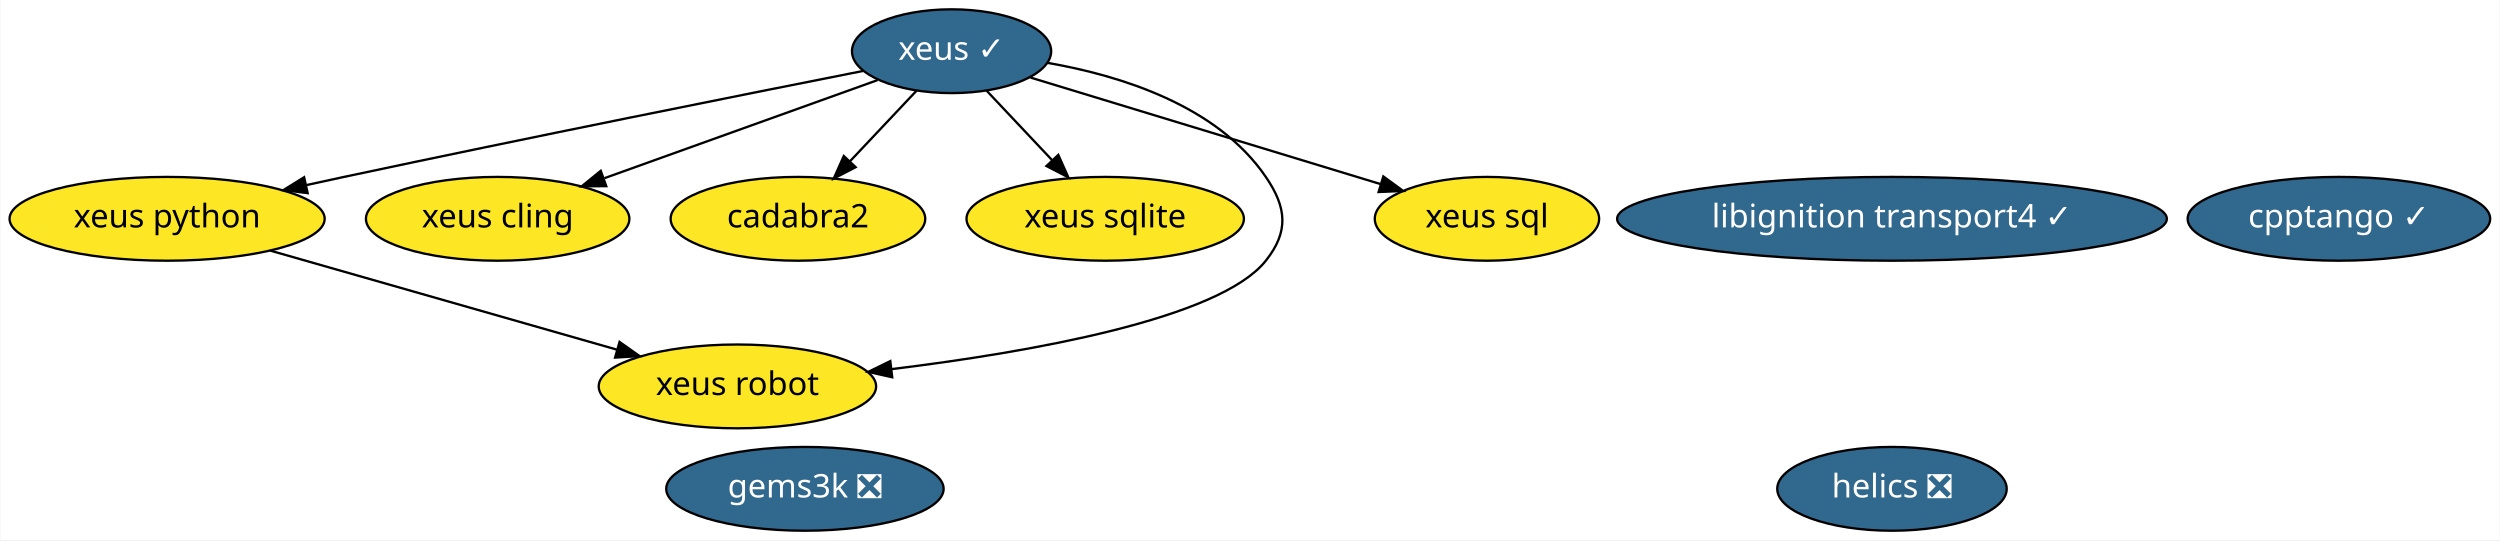
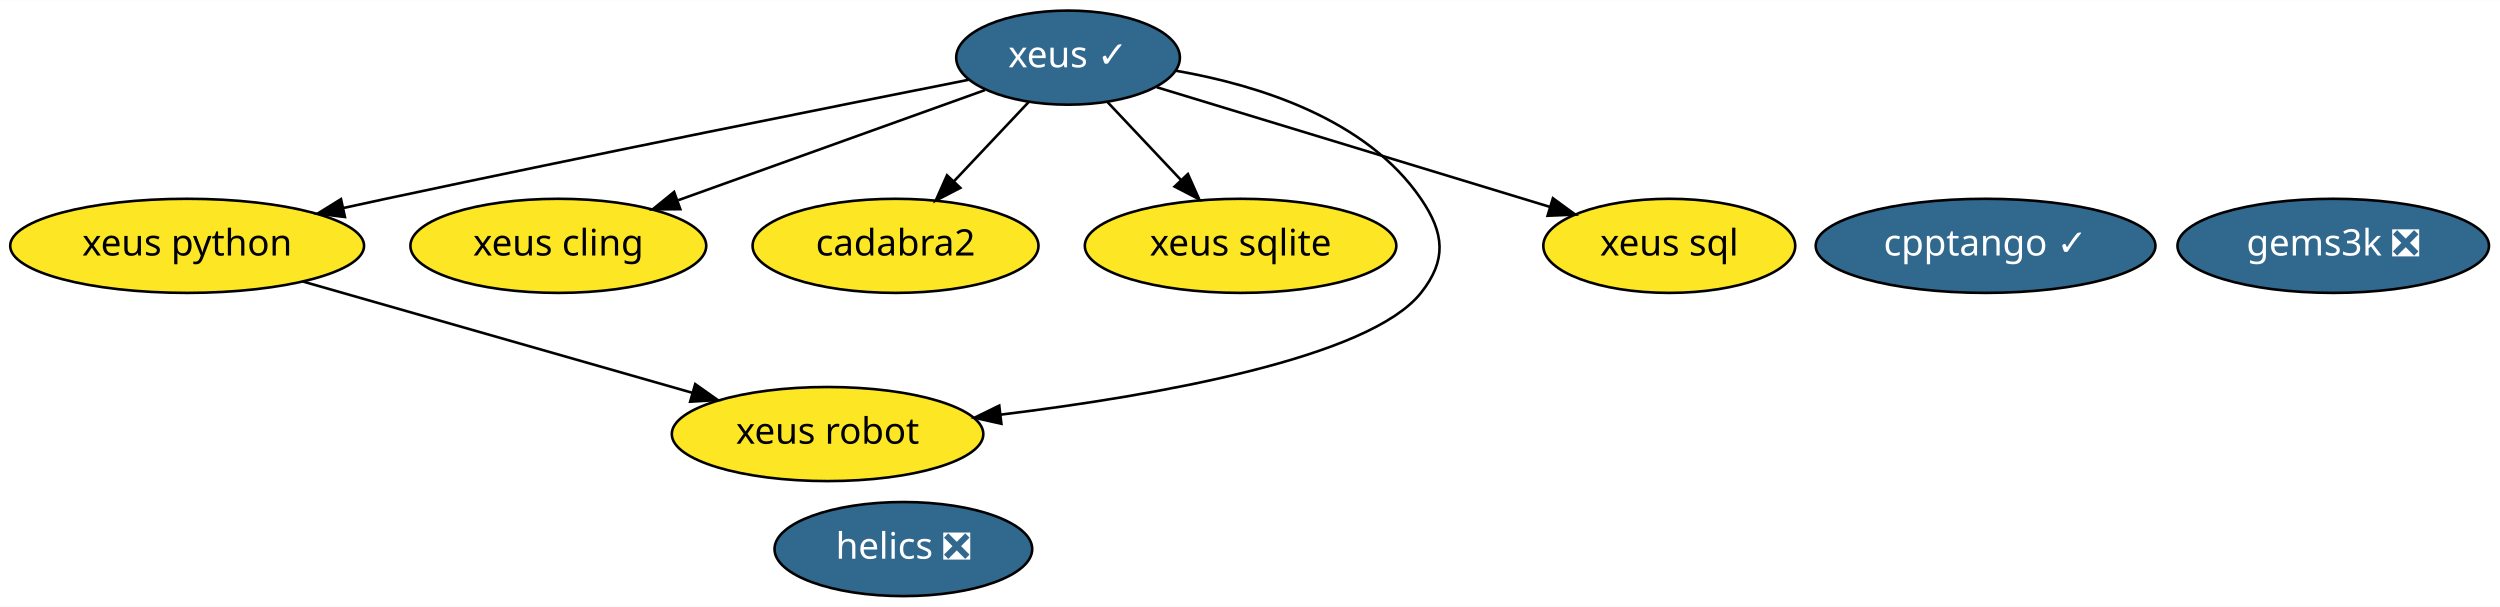
- <svg xmlns="http://www.w3.org/2000/svg" xmlns:xlink="http://www.w3.org/1999/xlink" width="1074pt" height="232pt" viewBox="0.00 0.00 1073.59 232.00">
+ <svg xmlns="http://www.w3.org/2000/svg" xmlns:xlink="http://www.w3.org/1999/xlink" width="956pt" height="232pt" viewBox="0.00 0.00 956.39 232.00">
  <g id="graph0" class="graph" transform="scale(1 1) rotate(0) translate(4 228)">
-     <polygon fill="white" stroke="transparent" points="-4,4 -4,-228 1069.59,-228 1069.59,4 -4,4" />
+     <polygon fill="white" stroke="transparent" points="-4,4 -4,-228 952.39,-228 952.39,4 -4,4" />
    <g id="node1" class="node">
      <g id="a_node1">
        <a xlink:href="https://github.com/conda-forge/xeus-feedstock/pull/83" xlink:title="xeus ✓">
          <ellipse fill="#31688e" stroke="black" cx="404.59" cy="-206" rx="42.79" ry="18" />
          <text text-anchor="middle" x="404.59" y="-202.3" font-family="Times-Roman" font-size="14.00" fill="white">xeus ✓</text>
        </a>
      </g>
    </g>
    <g id="node3" class="node">
      <g id="a_node3">
        <a xlink:href="https://github.com/conda-forge/xeus-python-feedstock" xlink:title="xeus python">
          <ellipse fill="#fde725" stroke="black" cx="67.59" cy="-134" rx="67.69" ry="18" />
          <text text-anchor="middle" x="67.59" y="-130.3" font-family="Times-Roman" font-size="14.00">xeus python</text>
        </a>
      </g>
    </g>
    <g id="edge3" class="edge">
      <path fill="none" stroke="black" d="M366.51,-197.51C315.64,-187.45 222.73,-168.88 143.59,-152 138.3,-150.87 132.81,-149.68 127.31,-148.47" />
      <polygon fill="black" stroke="black" points="127.96,-145.03 117.44,-146.3 126.45,-151.87 127.96,-145.03" />
    </g>
    <g id="node4" class="node">
      <g id="a_node4">
        <a xlink:href="https://github.com/conda-forge/xeus-cling-feedstock" xlink:title="xeus cling">
          <ellipse fill="#fde725" stroke="black" cx="209.59" cy="-134" rx="56.59" ry="18" />
          <text text-anchor="middle" x="209.59" y="-130.3" font-family="Times-Roman" font-size="14.00">xeus cling</text>
        </a>
      </g>
    </g>
    <g id="edge2" class="edge">
      <path fill="none" stroke="black" d="M372.83,-193.6C340.97,-182.16 291.57,-164.43 255.46,-151.46" />
      <polygon fill="black" stroke="black" points="256.25,-148.03 245.65,-147.94 253.88,-154.62 256.25,-148.03" />
    </g>
-     <g id="node6" class="node">
-       <g id="a_node6">
+     <g id="node5" class="node">
+       <g id="a_node5">
        <a xlink:href="https://github.com/conda-forge/cadabra2-feedstock" xlink:title="cadabra2">
          <ellipse fill="#fde725" stroke="black" cx="338.59" cy="-134" rx="54.69" ry="18" />
          <text text-anchor="middle" x="338.59" y="-130.3" font-family="Times-Roman" font-size="14.00">cadabra2</text>
        </a>
      </g>
    </g>
    <g id="edge1" class="edge">
      <path fill="none" stroke="black" d="M389.62,-189.12C381.13,-180.12 370.35,-168.68 360.89,-158.65" />
      <polygon fill="black" stroke="black" points="363.38,-156.18 353.97,-151.31 358.28,-160.98 363.38,-156.18" />
    </g>
-     <g id="node7" class="node">
-       <g id="a_node7">
+     <g id="node6" class="node">
+       <g id="a_node6">
        <a xlink:href="https://github.com/conda-forge/xeus-sqlite-feedstock" xlink:title="xeus sqlite">
          <ellipse fill="#fde725" stroke="black" cx="470.59" cy="-134" rx="59.59" ry="18" />
          <text text-anchor="middle" x="470.59" y="-130.3" font-family="Times-Roman" font-size="14.00">xeus sqlite</text>
        </a>
      </g>
    </g>
    <g id="edge6" class="edge">
      <path fill="none" stroke="black" d="M419.57,-189.12C427.94,-180.24 438.53,-169.01 447.89,-159.08" />
      <polygon fill="black" stroke="black" points="450.44,-161.47 454.76,-151.8 445.35,-156.67 450.44,-161.47" />
    </g>
-     <g id="node9" class="node">
-       <g id="a_node9">
+     <g id="node8" class="node">
+       <g id="a_node8">
        <a xlink:href="https://github.com/conda-forge/xeus-robot-feedstock" xlink:title="xeus robot">
          <ellipse fill="#fde725" stroke="black" cx="312.59" cy="-62" rx="59.59" ry="18" />
          <text text-anchor="middle" x="312.59" y="-58.3" font-family="Times-Roman" font-size="14.00">xeus robot</text>
        </a>
      </g>
    </g>
    <g id="edge4" class="edge">
      <path fill="none" stroke="black" d="M445.84,-200.99C477.33,-195.52 518.75,-182.58 539.59,-152 548.61,-138.78 549.54,-128.53 539.59,-116 519.8,-91.05 438.54,-76.75 378.87,-69.43" />
      <polygon fill="black" stroke="black" points="379.09,-65.93 368.75,-68.23 378.27,-72.88 379.09,-65.93" />
    </g>
-     <g id="node11" class="node">
-       <g id="a_node11">
+     <g id="node10" class="node">
+       <g id="a_node10">
        <a xlink:href="https://github.com/conda-forge/xeus-sql-feedstock" xlink:title="xeus sql">
          <ellipse fill="#fde725" stroke="black" cx="634.59" cy="-134" rx="48.19" ry="18" />
          <text text-anchor="middle" x="634.59" y="-130.3" font-family="Times-Roman" font-size="14.00">xeus sql</text>
        </a>
      </g>
    </g>
    <g id="edge5" class="edge">
      <path fill="none" stroke="black" d="M438.53,-194.67C478.38,-182.54 544.64,-162.38 588.96,-148.89" />
      <polygon fill="black" stroke="black" points="590.07,-152.21 598.62,-145.95 588.04,-145.51 590.07,-152.21" />
    </g>
    <g id="node2" class="node">
      <g id="a_node2">
        <a xlink:href="https://github.com/conda-forge/helics-feedstock/pull/28" xlink:title="helics ❎">
-           <ellipse fill="#31688e" stroke="black" cx="808.59" cy="-18" rx="49.29" ry="18" />
-           <text text-anchor="middle" x="808.59" y="-14.3" font-family="Times-Roman" font-size="14.00" fill="white">helics ❎</text>
+           <ellipse fill="#31688e" stroke="black" cx="341.59" cy="-18" rx="49.29" ry="18" />
+           <text text-anchor="middle" x="341.59" y="-14.3" font-family="Times-Roman" font-size="14.00" fill="white">helics ❎</text>
        </a>
      </g>
    </g>
    <g id="edge7" class="edge">
      <path fill="none" stroke="black" d="M111.96,-120.32C153.88,-108.35 216.76,-90.38 260.92,-77.76" />
      <polygon fill="black" stroke="black" points="261.95,-81.11 270.6,-75 260.03,-74.38 261.95,-81.11" />
    </g>
-     <g id="node5" class="node">
-       <g id="a_node5">
-         <a xlink:href="https://github.com/conda-forge/libignition-transport4-feedstock/pull/32" xlink:title="libignition transport4 ✓">
-           <ellipse fill="#31688e" stroke="black" cx="808.59" cy="-134" rx="118.08" ry="18" />
-           <text text-anchor="middle" x="808.59" y="-130.3" font-family="Times-Roman" font-size="14.00" fill="white">libignition transport4 ✓</text>
+     <g id="node7" class="node">
+       <g id="a_node7">
+         <a xlink:href="https://github.com/conda-forge/gems3k-feedstock/pull/4" xlink:title="gems3k ❎">
+           <ellipse fill="#31688e" stroke="black" cx="888.59" cy="-134" rx="59.59" ry="18" />
+           <text text-anchor="middle" x="888.59" y="-130.3" font-family="Times-Roman" font-size="14.00" fill="white">gems3k ❎</text>
        </a>
      </g>
    </g>
-     <g id="node8" class="node">
-       <g id="a_node8">
-         <a xlink:href="https://github.com/conda-forge/gems3k-feedstock/pull/4" xlink:title="gems3k ❎">
-           <ellipse fill="#31688e" stroke="black" cx="341.59" cy="-18" rx="59.59" ry="18" />
-           <text text-anchor="middle" x="341.59" y="-14.3" font-family="Times-Roman" font-size="14.00" fill="white">gems3k ❎</text>
-         </a>
-       </g>
-     </g>
-     <g id="node10" class="node">
-       <g id="a_node10">
+     <g id="node9" class="node">
+       <g id="a_node9">
        <a xlink:href="https://github.com/conda-forge/cpptango-feedstock/pull/3" xlink:title="cpptango ✓">
-           <ellipse fill="#31688e" stroke="black" cx="1000.59" cy="-134" rx="64.99" ry="18" />
-           <text text-anchor="middle" x="1000.59" y="-130.3" font-family="Times-Roman" font-size="14.00" fill="white">cpptango ✓</text>
+           <ellipse fill="#31688e" stroke="black" cx="755.59" cy="-134" rx="64.99" ry="18" />
+           <text text-anchor="middle" x="755.59" y="-130.3" font-family="Times-Roman" font-size="14.00" fill="white">cpptango ✓</text>
        </a>
      </g>
    </g>
  </g>
</svg>
